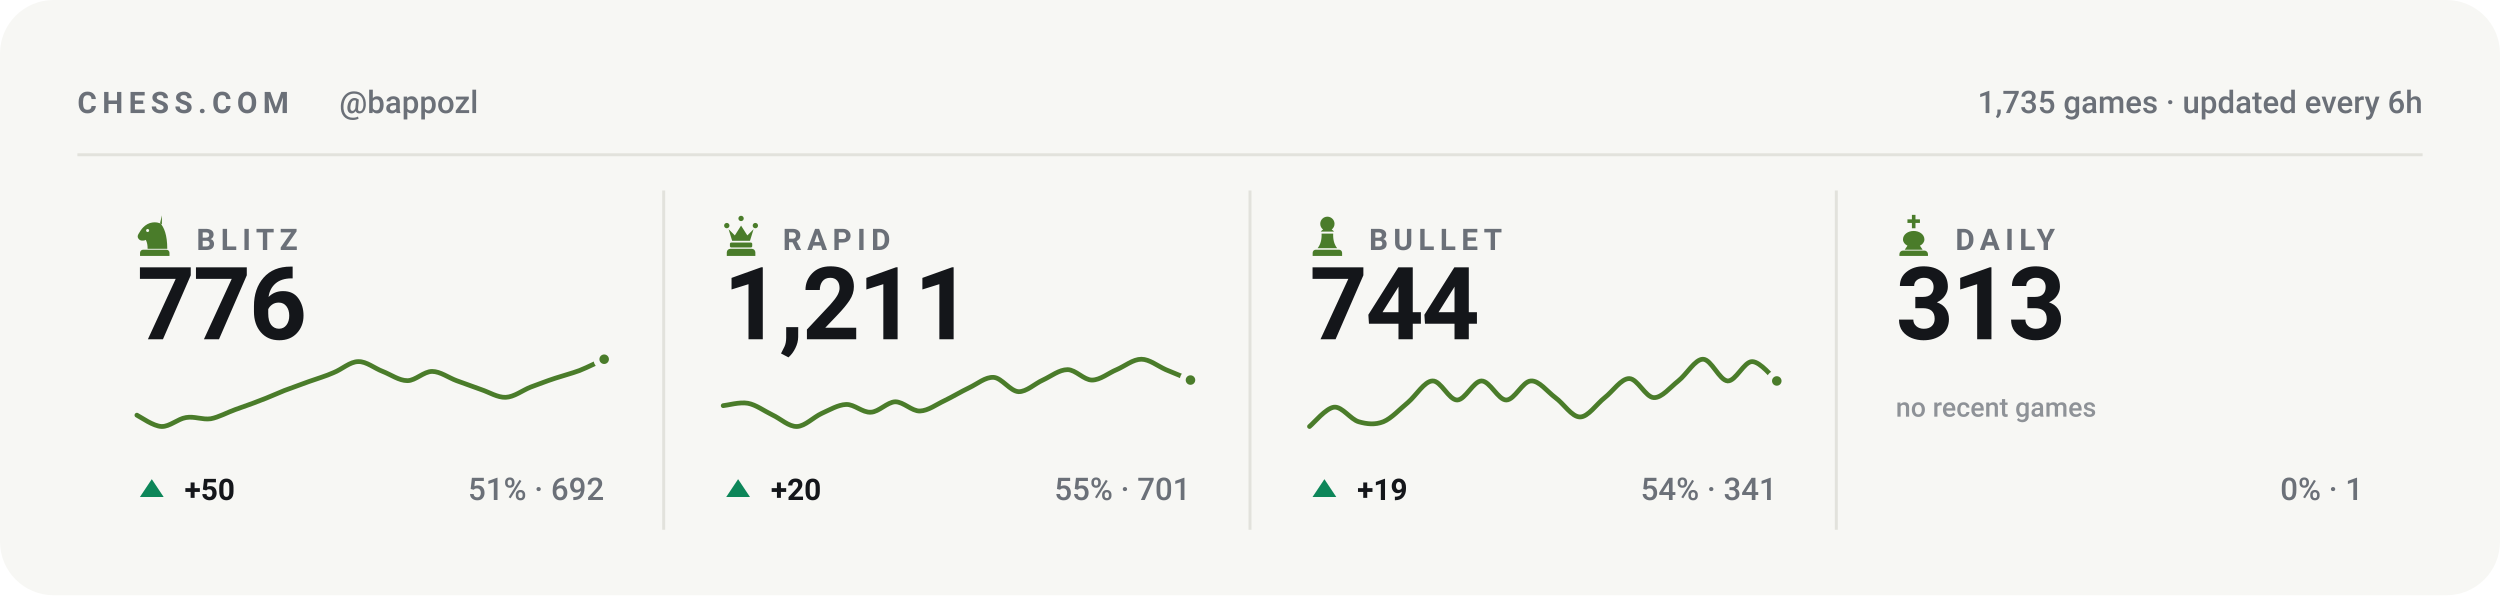
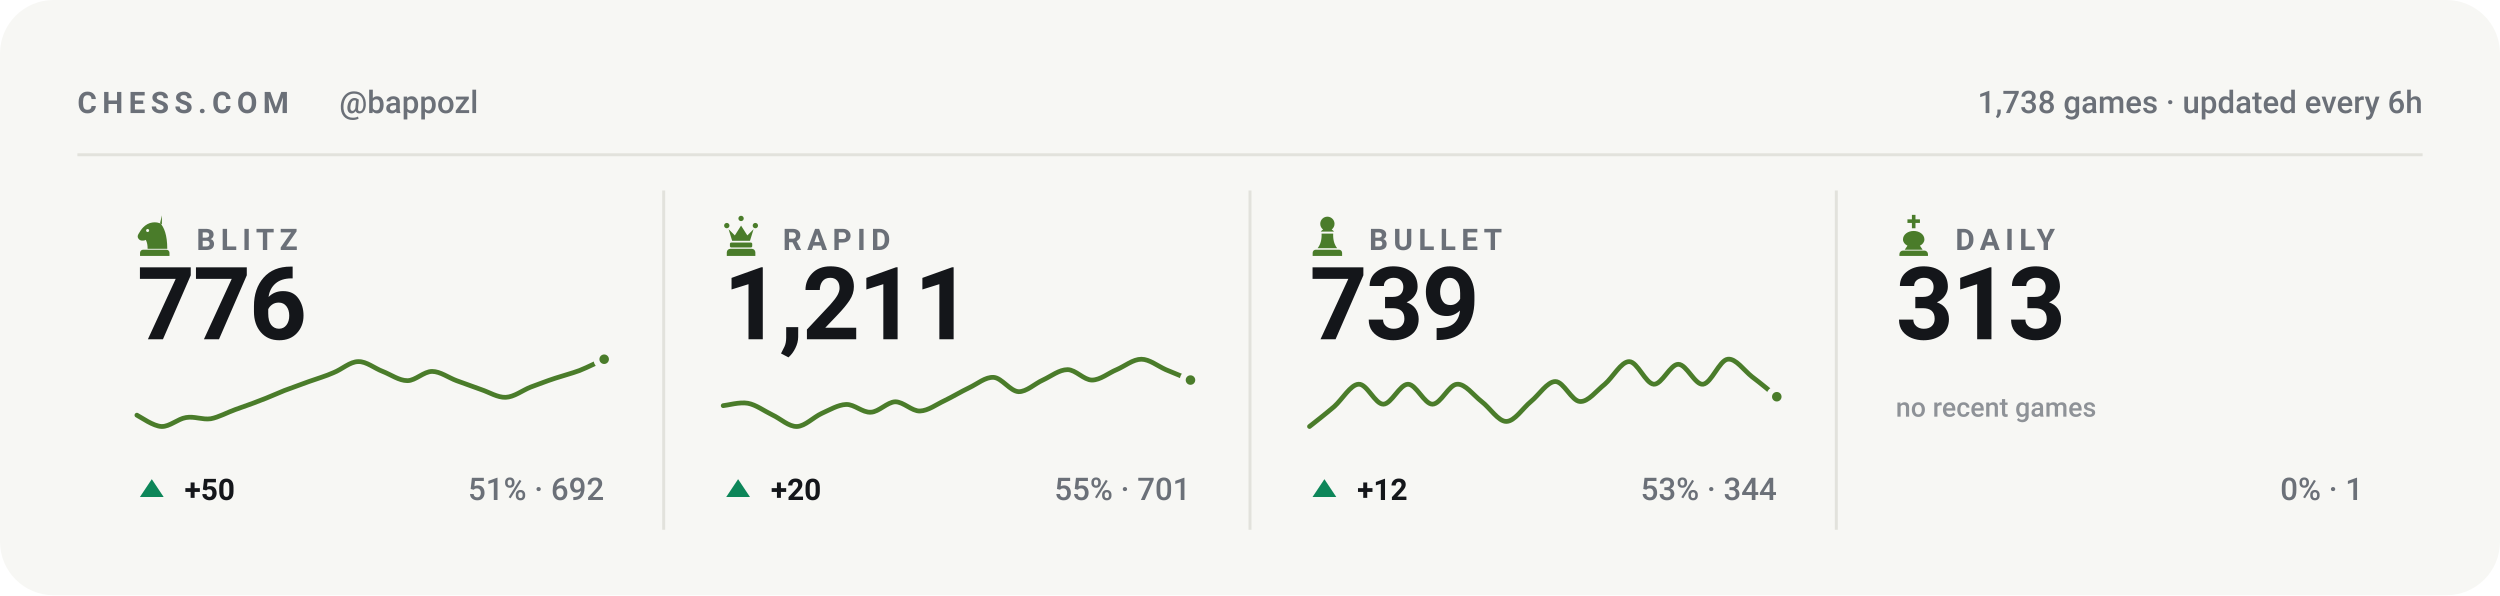
<svg xmlns="http://www.w3.org/2000/svg" viewBox="0 0 840 200" width="840" height="200" role="img" aria-label="Chess.com stats for bappozl across blitz, rapid, bullet and daily">
  <style>svg{font-family:-apple-system,BlinkMacSystemFont,'Segoe UI',Roboto,'Helvetica Neue',Arial,sans-serif}text{fill:#14161a;white-space:pre}.bg{fill:#f7f7f4}.acc{fill:#4a7c2a}.win{fill:#0d8659}.draw{fill:#7c7f85}.loss{fill:#c0332f}.lbl{font-size:10px;font-weight:600;letter-spacing:.18em;fill:#6b7078}.cap{font-size:10.5px;font-weight:500;fill:#6b7078}.num{font-family:-apple-system,BlinkMacSystemFont,'Segoe UI',Roboto,'Helvetica Neue',Arial,sans-serif;font-weight:700;letter-spacing:-.02em}.tick{font-size:9px;font-weight:500;fill:#6b7078;opacity:.75}.dl{font-size:10px;font-weight:600}.rule{stroke:#e2e2dc;stroke-width:1;fill:none}.grid{stroke:#e2e2dc;stroke-width:1;fill:none;opacity:.7}.ln{fill:none;stroke:#4a7c2a;stroke-width:2;stroke-linecap:round;stroke-linejoin:round}.ring{stroke:#f7f7f4;stroke-width:2}.hollow{fill:none;stroke-width:1.5}.sq{fill:#14161a;opacity:.035}</style>
  <rect class="bg" width="840" height="200" rx="18" />
  <text class="lbl" x="26" y="38">CHESS.COM</text>
  <text class="cap" x="114" y="38">@bappozl</text>
-   <text class="cap" x="814" y="38" text-anchor="end">1,735 games · updated every 6h</text>
+   <text class="cap" x="814" y="38" text-anchor="end">1,738 games · updated every 6h</text>
  <line class="rule" x1="26" y1="52" x2="814" y2="52" />
  <g class="acc" transform="translate(44.5,71.6) scale(0.15)">
    <path fill-rule="evenodd" d="M66 5l-4 17c9 10 16 27 16 58H34c0-8-1-14-4-20-6 3-13 2-16-2-3-3-3-8 0-12 3-5 6-10 10-14 6-6 13-10 21-11 7-1 14 0 21 4zM37.4 39a3.4 3.4 0 1 0-6.8 0 3.4 3.4 0 1 0 6.8 0zM24 82h52c3.9 0 7 3.1 7 7v7H17v-7c0-3.9 3.1-7 7-7z" />
  </g>
  <text class="lbl" x="66" y="84">BLITZ</text>
  <text class="num" x="46" y="114" style="font-size:34px">776</text>
  <path class="ln" style="stroke-width:1.6" d="M46.0 139.5C47.4 140.2 51.5 143.2 54.3 143.3C57.0 143.4 59.8 140.7 62.5 140.3C65.3 139.8 68.0 141.1 70.8 140.7C73.5 140.2 76.3 138.6 79.1 137.6C81.8 136.6 84.6 135.7 87.3 134.6C90.1 133.6 92.8 132.3 95.6 131.2C98.3 130.2 101.1 129.2 103.8 128.2C106.6 127.2 109.4 126.4 112.1 125.2C114.9 124.1 117.6 121.5 120.4 121.5C123.1 121.4 125.9 123.8 128.6 124.8C131.4 125.9 134.1 127.9 136.9 127.9C139.6 127.9 142.4 124.8 145.2 124.8C147.9 124.8 150.7 126.9 153.4 127.9C156.2 128.9 158.9 129.9 161.7 130.9C164.4 131.8 167.2 133.6 169.9 133.5C172.7 133.4 175.5 131.2 178.2 130.1C181.0 129.1 183.7 128.0 186.5 127.1C189.2 126.2 192.0 125.5 194.7 124.5C197.5 123.4 201.6 121.3 203.0 120.7" />
  <circle class="acc ring" cx="203.0" cy="120.7" r="2.6" />
  <path fill="#0d8659" d="M51 161L55 167H47Z" />
  <text class="dl" x="62" y="168" fill="#0d8659">+50</text>
  <text class="cap" x="203" y="168" text-anchor="end">51% · 692</text>
  <line class="rule" x1="223.0" y1="64" x2="223.0" y2="178" />
  <g class="acc" transform="translate(241.5,71.6) scale(0.15)">
    <path d="M18 22a6 6 0 1 1 0 12 6 6 0 0 1 0-12zm64 0a6 6 0 1 1 0 12 6 6 0 0 1 0-12zM50 6a6 6 0 1 1 0 12 6 6 0 0 1 0-12zM22 36l8 26h40l8-26-14 14-14-22-14 22zM28 66h44c1.6 0 3 1.3 3 3v5c0 1.6-1.4 3-3 3H28c-1.6 0-3-1.4-3-3v-5c0-1.7 1.4-3 3-3zM26 80h48c4.4 0 8 3.6 8 8v8H18v-8c0-4.4 3.6-8 8-8z" />
  </g>
  <text class="lbl" x="263" y="84">RAPID</text>
  <text class="num" x="243" y="114" style="font-size:34px">1,211</text>
  <path class="ln" style="stroke-width:1.6" d="M243.0 136.3C244.4 136.2 248.5 135.0 251.3 135.5C254.0 136.0 256.8 138.1 259.5 139.4C262.3 140.7 265.0 143.4 267.8 143.3C270.5 143.2 273.3 140.2 276.1 138.9C278.8 137.7 281.6 136.0 284.3 135.9C287.1 135.8 289.8 138.7 292.6 138.5C295.3 138.4 298.1 135.1 300.8 135.0C303.6 135.0 306.4 138.2 309.1 138.1C311.9 138.0 314.6 135.9 317.4 134.6C320.1 133.3 322.9 131.6 325.6 130.3C328.4 129.0 331.1 126.6 333.9 126.8C336.6 127.0 339.4 131.4 342.2 131.6C344.9 131.7 347.7 128.9 350.4 127.7C353.2 126.4 355.9 124.2 358.7 124.2C361.4 124.2 364.2 127.7 366.9 127.7C369.7 127.7 372.5 125.3 375.2 124.2C378.0 123.0 380.7 120.7 383.5 120.7C386.2 120.7 389.0 123.0 391.7 124.2C394.5 125.3 398.6 127.1 400.0 127.7" />
  <circle class="acc ring" cx="400.0" cy="127.7" r="2.6" />
  <path fill="#0d8659" d="M248 161L252 167H244Z" />
  <text class="dl" x="259" y="168" fill="#0d8659">+20</text>
  <text class="cap" x="400" y="168" text-anchor="end">55% · 701</text>
  <line class="rule" x1="420.0" y1="64" x2="420.0" y2="178" />
  <g class="acc" transform="translate(438.5,71.6) scale(0.15)">
    <path d="M50 8c-8.8 0-16 7.2-16 16 0 5.2 2.5 9.9 6.4 12.8-2.1 1.2-3.9 2.8-5.3 4.7h29.8c-1.4-1.9-3.2-3.5-5.3-4.7C63.5 33.9 66 29.2 66 24c0-8.8-7.2-16-16-16zM37 46c.6 13.6-2.4 24.5-9 32.7h44c-6.6-8.2-9.6-19.1-9-32.7H37zM24 82h52c3.9 0 7 3.1 7 7v7H17v-7c0-3.9 3.1-7 7-7z" />
  </g>
  <text class="lbl" x="460" y="84">BULLET</text>
-   <text class="num" x="440" y="114" style="font-size:34px">744</text>
-   <path class="ln" style="stroke-width:1.6" d="M440.0 143.3C441.4 142.2 445.5 137.1 448.3 136.8C451.0 136.6 453.8 140.9 456.5 141.7C459.3 142.5 462.0 142.8 464.8 141.7C467.5 140.6 470.3 137.5 473.1 135.2C475.8 132.9 478.6 128.1 481.3 128.0C484.1 127.8 486.8 134.4 489.6 134.4C492.3 134.4 495.1 128.0 497.8 128.0C500.6 128.0 503.4 134.4 506.1 134.4C508.9 134.4 511.6 128.1 514.4 128.0C517.1 127.8 519.9 131.6 522.6 133.6C525.4 135.6 528.1 140.1 530.9 140.1C533.6 140.1 536.4 135.8 539.2 133.6C541.9 131.5 544.7 127.2 547.4 127.2C550.2 127.2 552.9 133.5 555.7 133.6C558.4 133.7 561.2 130.1 563.9 128.0C566.7 125.8 569.5 120.7 572.2 120.7C575.0 120.7 577.7 127.8 580.5 128.0C583.2 128.1 586.0 121.5 588.7 121.5C591.5 121.5 595.6 126.9 597.0 128.0" />
-   <circle class="acc ring" cx="597.0" cy="128.0" r="2.6" />
+   <text class="num" x="440" y="114" style="font-size:34px">739</text>
+   <path class="ln" style="stroke-width:1.6" d="M440.0 143.3C441.4 142.2 445.5 139.0 448.3 136.6C451.0 134.2 453.8 129.2 456.5 129.1C459.3 128.9 462.0 135.8 464.8 135.8C467.5 135.8 470.3 129.1 473.1 129.1C475.8 129.1 478.6 135.8 481.3 135.8C484.1 135.8 486.8 129.2 489.6 129.1C492.3 128.9 495.1 132.8 497.8 134.9C500.6 137.0 503.4 141.6 506.1 141.6C508.9 141.6 511.6 137.2 514.4 134.9C517.1 132.7 519.9 128.2 522.6 128.2C525.4 128.2 528.1 134.8 530.9 134.9C533.6 135.1 536.4 131.3 539.2 129.1C541.9 126.8 544.7 121.5 547.4 121.5C550.2 121.5 552.9 128.9 555.7 129.1C558.4 129.2 561.2 122.4 563.9 122.4C566.7 122.4 569.5 129.4 572.2 129.1C575.0 128.8 577.7 121.1 580.5 120.7C583.2 120.3 586.0 124.5 588.7 126.6C591.5 128.7 595.6 132.1 597.0 133.3" />
+   <circle class="acc ring" cx="597.0" cy="133.3" r="2.6" />
  <path fill="#0d8659" d="M445 161L449 167H441Z" />
-   <text class="dl" x="456" y="168" fill="#0d8659">+19</text>
-   <text class="cap" x="597" y="168" text-anchor="end">54% · 341</text>
+   <text class="dl" x="456" y="168" fill="#0d8659">+12</text>
+   <text class="cap" x="597" y="168" text-anchor="end">53% · 344</text>
  <line class="rule" x1="617.0" y1="64" x2="617.0" y2="178" />
  <g class="acc" transform="translate(635.5,71.6) scale(0.15)">
    <path d="M46 4h8v10h10v8H54v12h-8V22H36v-8h10V4zM50 40c-13 0-24 8-24 19 0 6 4 11 10 14l-6 9h40l-6-9c6-3 10-8 10-14 0-11-11-19-24-19zM26 84h48c4.4 0 8 3.6 8 8v4H18v-4c0-4.4 3.6-8 8-8z" />
  </g>
  <text class="lbl" x="657" y="84">DAILY</text>
  <text class="num" x="637" y="114" style="font-size:34px">313</text>
  <text class="tick" x="637" y="140">no recent games</text>
  <text class="cap" x="794" y="168" text-anchor="end">0% · 1</text>
</svg>
